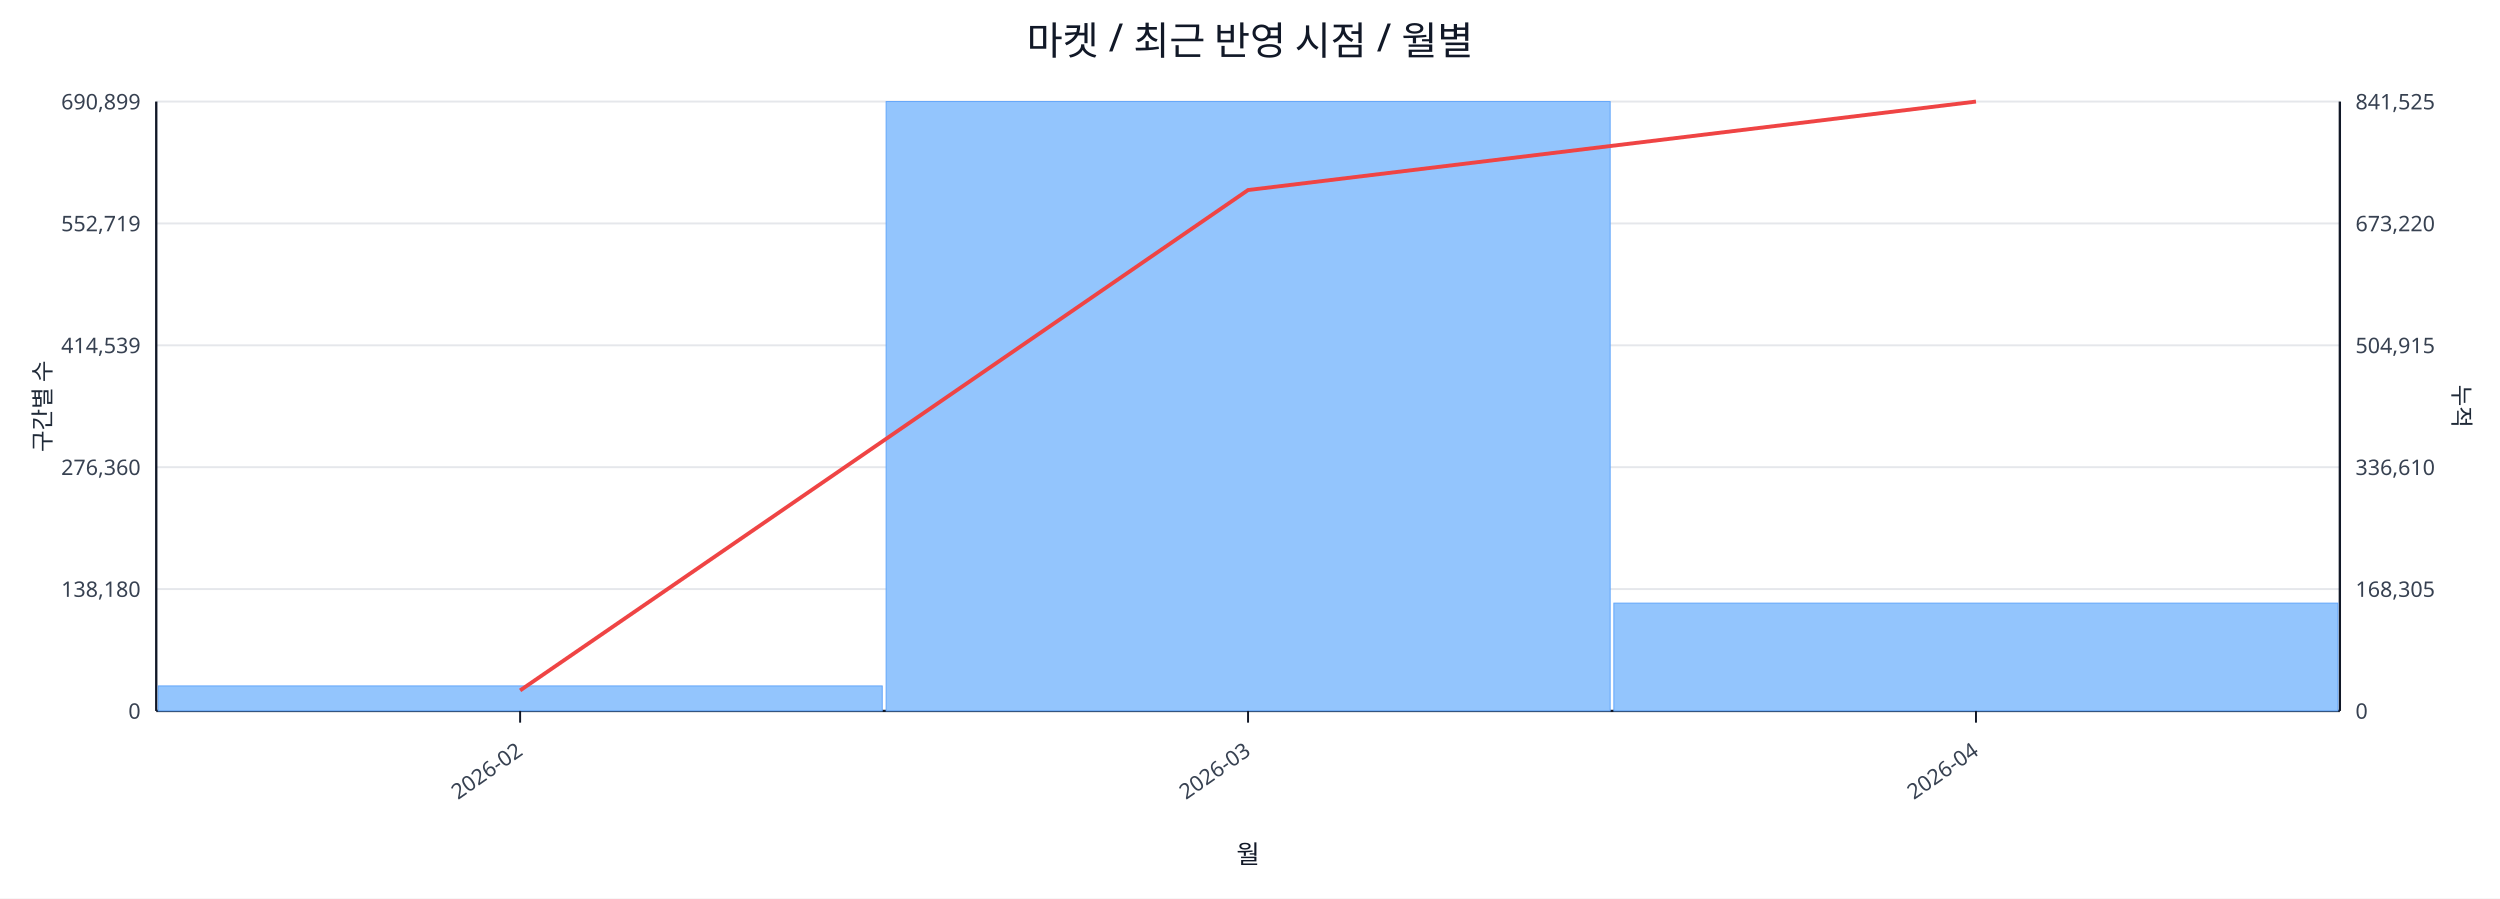
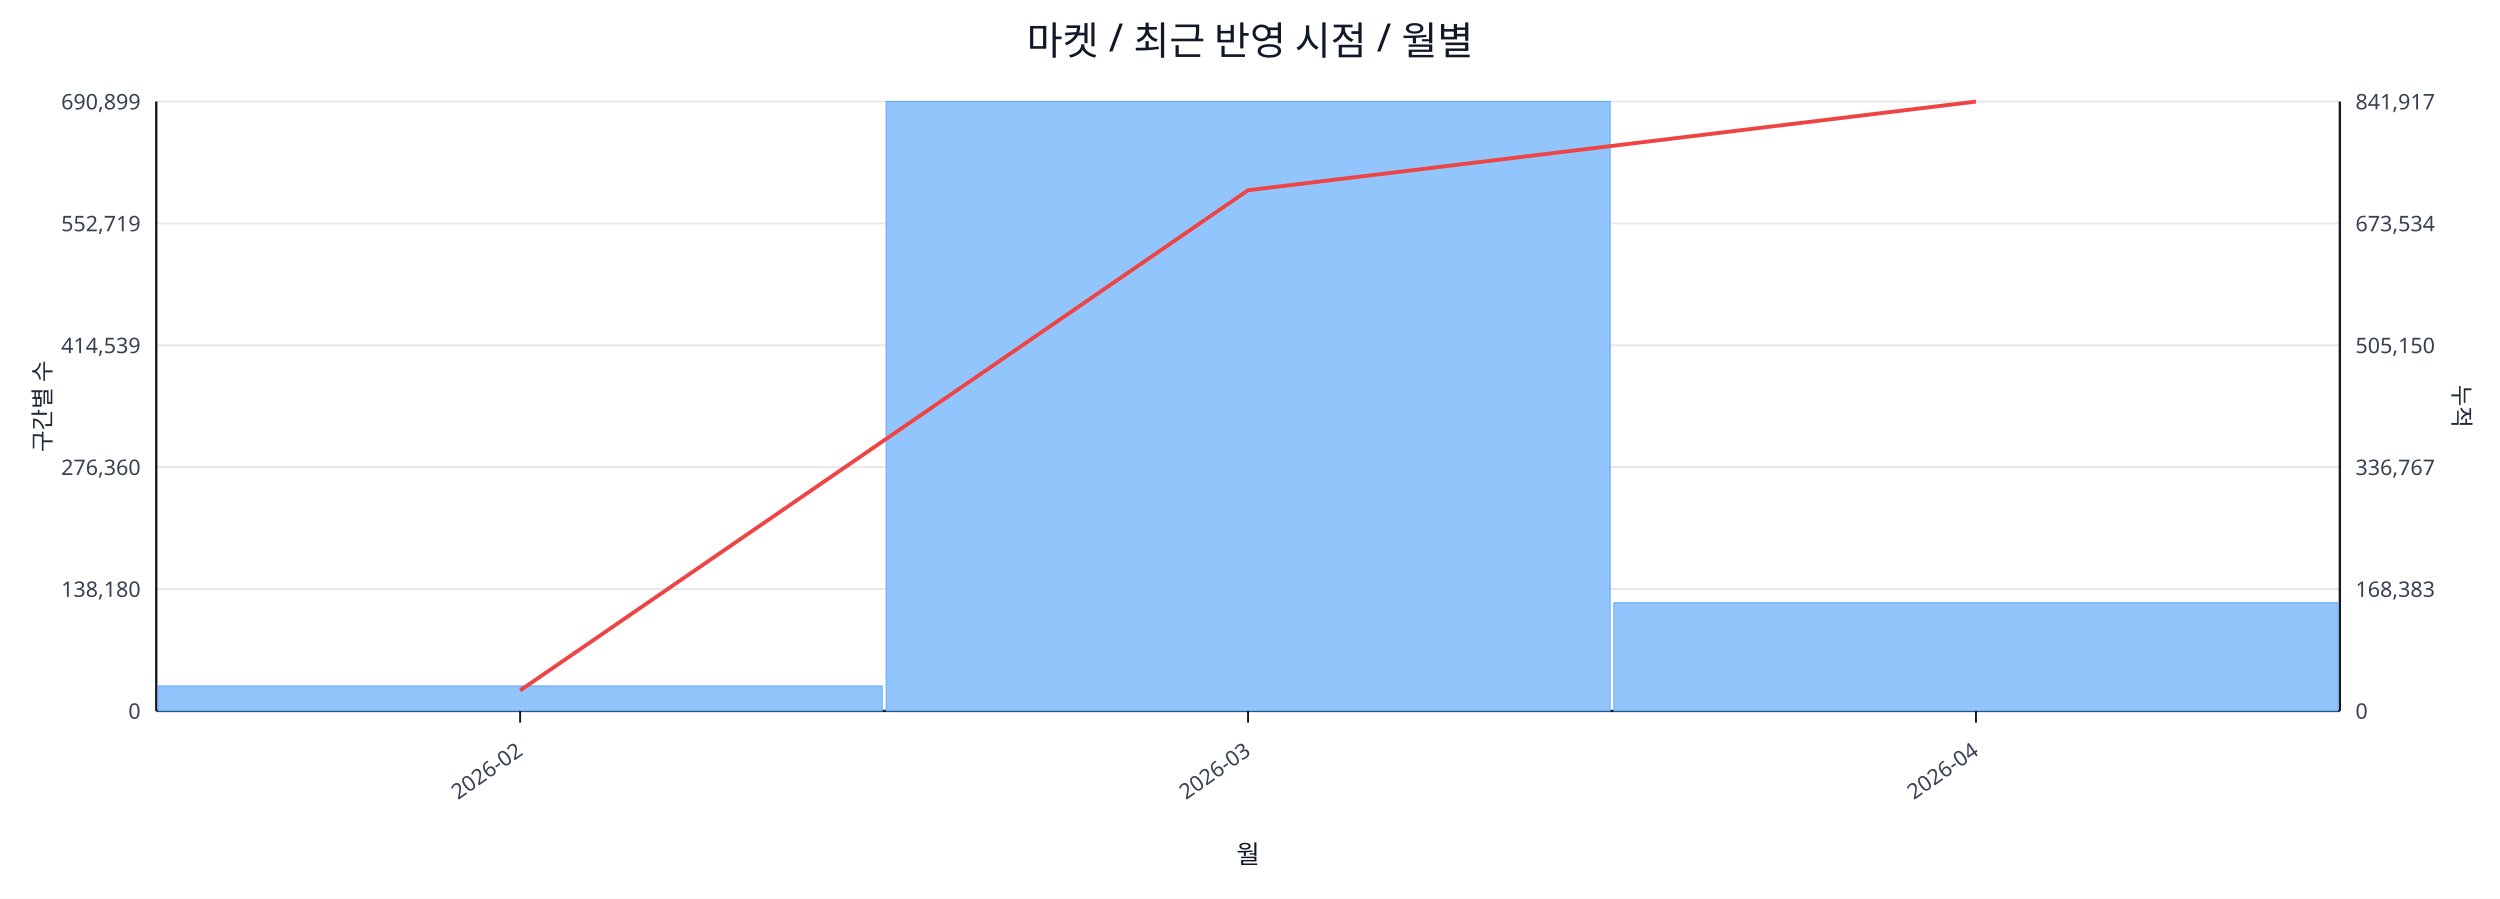
<svg xmlns="http://www.w3.org/2000/svg" width="1280" height="460" viewBox="0 0 1280 460">
  <rect x="0" y="0" width="100%" height="100%" fill="#ffffff" />
  <text x="640.0" y="28" font-size="20" text-anchor="middle" font-family="sans-serif" fill="#111827">마켓 / 최근 반영 시점 / 월별</text>
  <line x1="80.0" y1="52.0" x2="1198.0" y2="52.0" stroke="#e5e7eb" stroke-width="1" />
  <text x="72.0" y="56.0" font-size="11" text-anchor="end" font-family="sans-serif" fill="#374151">690,899</text>
-   <text x="1206.0" y="56.0" font-size="11" text-anchor="start" font-family="sans-serif" fill="#374151">841,525</text>
+   <text x="1206.0" y="56.0" font-size="11" text-anchor="start" font-family="sans-serif" fill="#374151">841,917</text>
  <line x1="80.0" y1="114.4" x2="1198.0" y2="114.4" stroke="#e5e7eb" stroke-width="1" />
  <text x="72.0" y="118.4" font-size="11" text-anchor="end" font-family="sans-serif" fill="#374151">552,719</text>
-   <text x="1206.0" y="118.4" font-size="11" text-anchor="start" font-family="sans-serif" fill="#374151">673,220</text>
+   <text x="1206.0" y="118.4" font-size="11" text-anchor="start" font-family="sans-serif" fill="#374151">673,534</text>
  <line x1="80.0" y1="176.8" x2="1198.0" y2="176.8" stroke="#e5e7eb" stroke-width="1" />
  <text x="72.0" y="180.8" font-size="11" text-anchor="end" font-family="sans-serif" fill="#374151">414,539</text>
-   <text x="1206.0" y="180.8" font-size="11" text-anchor="start" font-family="sans-serif" fill="#374151">504,915</text>
+   <text x="1206.0" y="180.8" font-size="11" text-anchor="start" font-family="sans-serif" fill="#374151">505,150</text>
  <line x1="80.0" y1="239.2" x2="1198.0" y2="239.2" stroke="#e5e7eb" stroke-width="1" />
  <text x="72.0" y="243.2" font-size="11" text-anchor="end" font-family="sans-serif" fill="#374151">276,360</text>
-   <text x="1206.0" y="243.2" font-size="11" text-anchor="start" font-family="sans-serif" fill="#374151">336,610</text>
+   <text x="1206.0" y="243.2" font-size="11" text-anchor="start" font-family="sans-serif" fill="#374151">336,767</text>
  <line x1="80.0" y1="301.6" x2="1198.0" y2="301.6" stroke="#e5e7eb" stroke-width="1" />
  <text x="72.0" y="305.6" font-size="11" text-anchor="end" font-family="sans-serif" fill="#374151">138,180</text>
-   <text x="1206.0" y="305.6" font-size="11" text-anchor="start" font-family="sans-serif" fill="#374151">168,305</text>
+   <text x="1206.0" y="305.6" font-size="11" text-anchor="start" font-family="sans-serif" fill="#374151">168,383</text>
  <line x1="80.0" y1="364.0" x2="1198.0" y2="364.0" stroke="#e5e7eb" stroke-width="1" />
  <text x="72.0" y="368.0" font-size="11" text-anchor="end" font-family="sans-serif" fill="#374151">0</text>
  <text x="1206.0" y="368.0" font-size="11" text-anchor="start" font-family="sans-serif" fill="#374151">0</text>
  <line x1="80.0" y1="364.0" x2="1198.0" y2="364.0" stroke="#111827" stroke-width="1.2" />
  <line x1="80.0" y1="52.0" x2="80.0" y2="364.0" stroke="#111827" stroke-width="1.2" />
  <line x1="1198.0" y1="52.0" x2="1198.0" y2="364.0" stroke="#111827" stroke-width="1.2" />
  <rect x="81.0" y="351.2" width="370.7" height="12.8" fill="#93c5fd" stroke="#60a5fa" stroke-width="0.5" />
  <rect x="453.7" y="52.0" width="370.7" height="312.0" fill="#93c5fd" stroke="#60a5fa" stroke-width="0.5" />
-   <rect x="826.3" y="308.8" width="370.7" height="55.2" fill="#93c5fd" stroke="#60a5fa" stroke-width="0.5" />
-   <polyline fill="none" stroke="#ef4444" stroke-width="2" points="266.3,353.5 639.0,97.3 1011.7,52.0" />
+   <rect x="826.3" y="308.6" width="370.7" height="55.4" fill="#93c5fd" stroke="#60a5fa" stroke-width="0.5" />
+   <polyline fill="none" stroke="#ef4444" stroke-width="2" points="266.3,353.5 639.0,97.4 1011.7,52.0" />
  <line x1="266.3" y1="364.0" x2="266.3" y2="370.0" stroke="#111827" stroke-width="1" />
  <text x="268.3" y="386.0" font-size="11" text-anchor="end" transform="rotate(-35 268.3 386.0)" font-family="sans-serif" fill="#374151">2026-02</text>
  <line x1="639.0" y1="364.0" x2="639.0" y2="370.0" stroke="#111827" stroke-width="1" />
  <text x="641.0" y="386.0" font-size="11" text-anchor="end" transform="rotate(-35 641.0 386.0)" font-family="sans-serif" fill="#374151">2026-03</text>
  <line x1="1011.7" y1="364.0" x2="1011.7" y2="370.0" stroke="#111827" stroke-width="1" />
  <text x="1013.7" y="386.0" font-size="11" text-anchor="end" transform="rotate(-35 1013.7 386.0)" font-family="sans-serif" fill="#374151">2026-04</text>
  <text x="26" y="208.0" font-size="12" transform="rotate(-90 26 208.0)" text-anchor="middle" font-family="sans-serif" fill="#1f2937">구간별 수</text>
  <text x="1256.0" y="208.0" font-size="12" transform="rotate(90 1256.0 208.0)" text-anchor="middle" font-family="sans-serif" fill="#1f2937">누적</text>
  <text x="639.0" y="442.0" font-size="13" text-anchor="middle" font-family="sans-serif" fill="#111827">월</text>
</svg>
